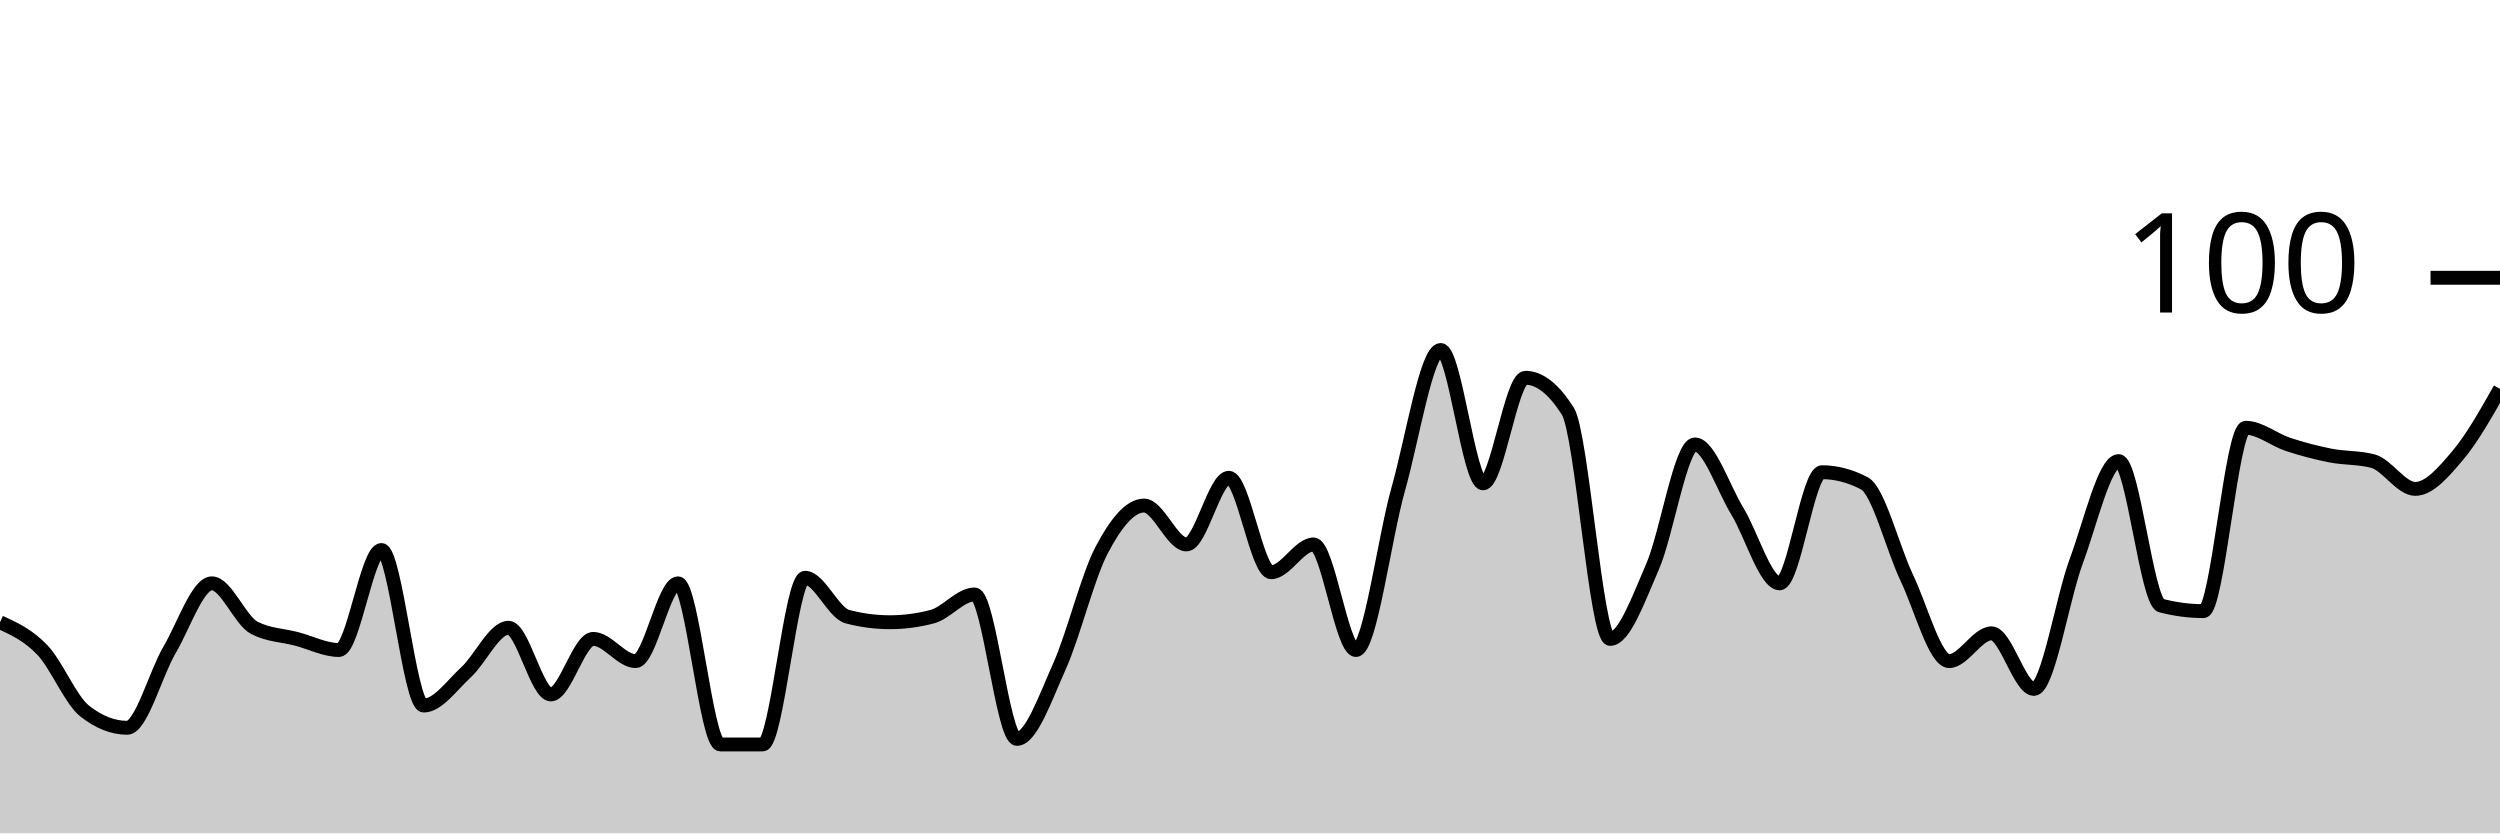
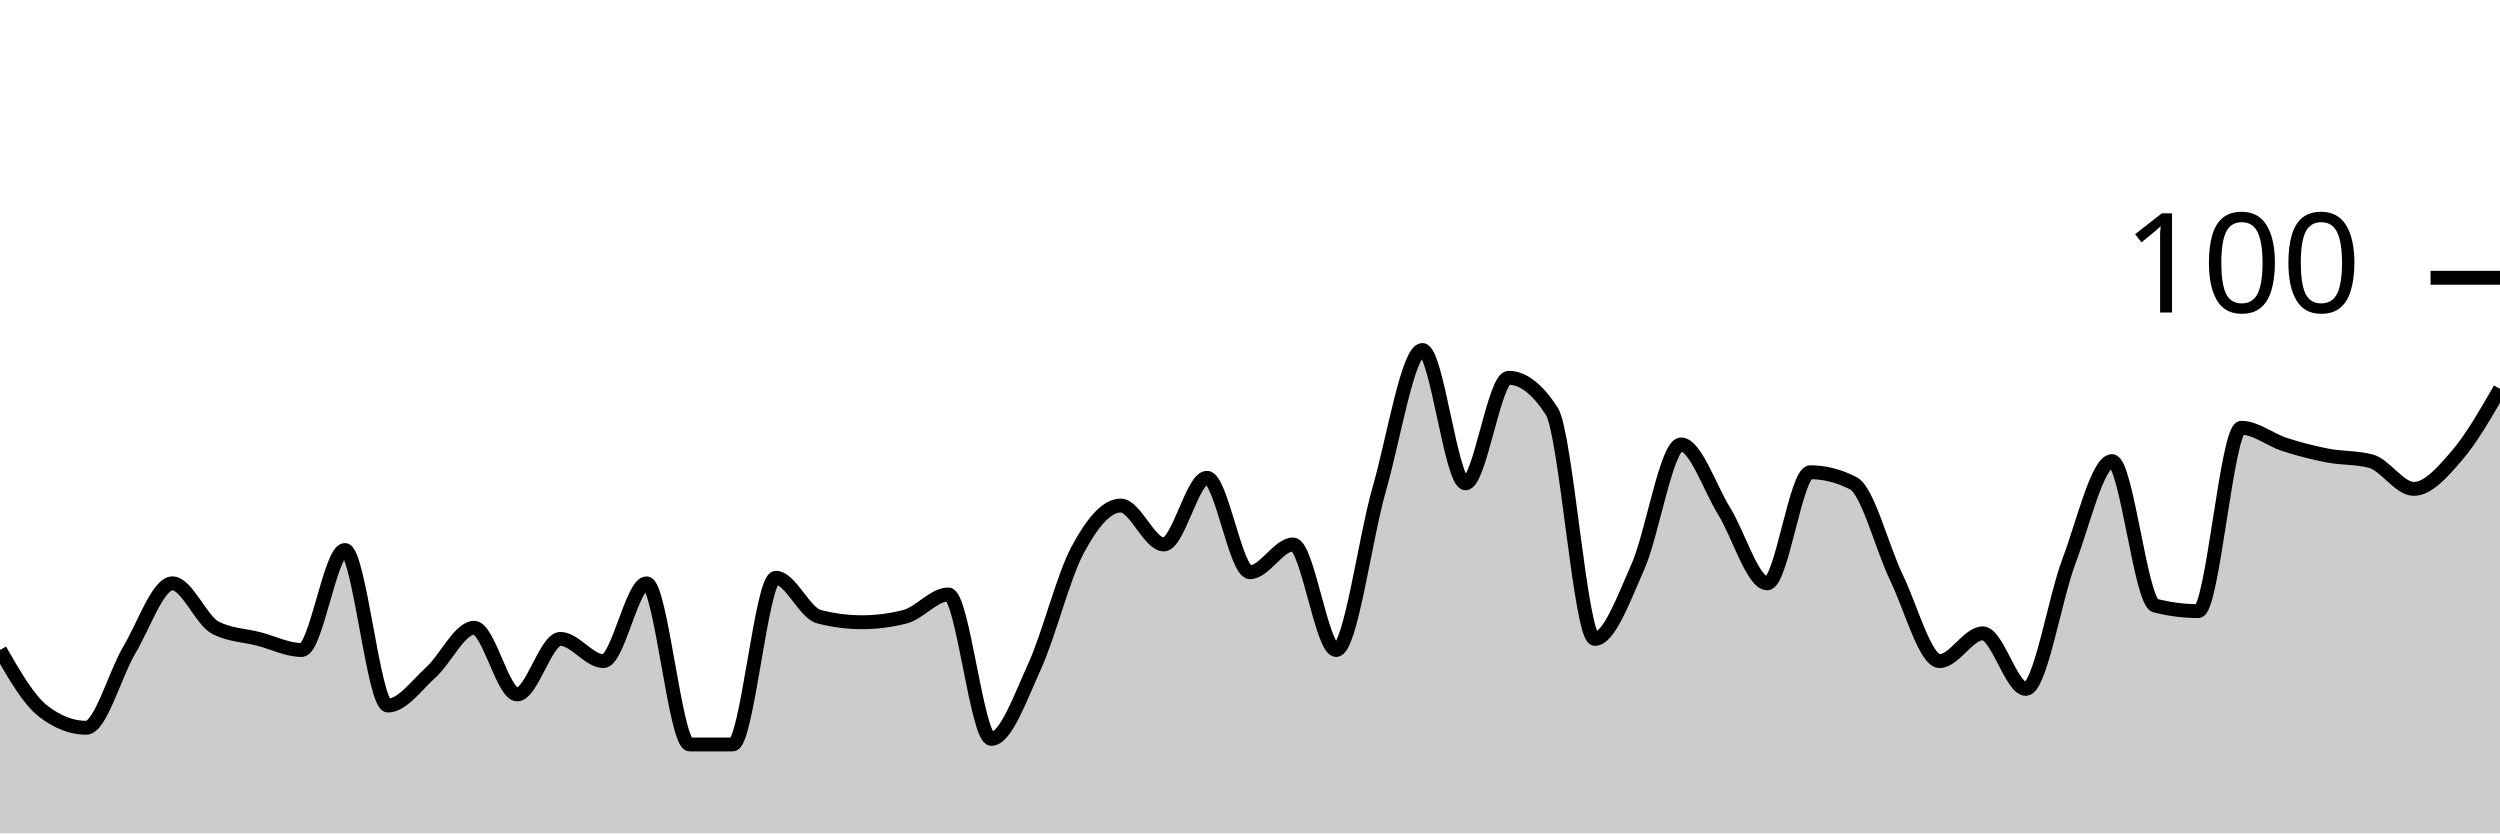
<svg xmlns="http://www.w3.org/2000/svg" viewBox="0 0 180 60">
  <g transform="translate(0,20)">
-     <path class="area" fill="rgba(0, 0, 0, 0.2)" d="M0,24.8C1.017,25.267,2.034,25.733,3.051,26.8C4.068,27.867,5.085,30.4,6.102,31.2C7.119,32,8.136,32.4,9.153,32.4C10.169,32.4,11.186,28.533,12.203,26.8C13.22,25.067,14.237,22,15.254,22C16.271,22,17.288,24.667,18.305,25.2C19.322,25.733,20.339,25.733,21.356,26C22.373,26.267,23.39,26.8,24.407,26.8C25.424,26.8,26.441,19.6,27.458,19.6C28.475,19.6,29.492,30.8,30.508,30.8C31.525,30.8,32.542,29.333,33.559,28.4C34.576,27.467,35.593,25.2,36.61,25.2C37.627,25.2,38.644,30,39.661,30C40.678,30,41.695,26,42.712,26C43.729,26,44.746,27.6,45.763,27.6C46.78,27.6,47.797,22,48.814,22C49.831,22,50.847,33.6,51.864,33.6C52.881,33.6,53.898,33.6,54.915,33.6C55.932,33.6,56.949,21.6,57.966,21.6C58.983,21.6,60,24.133,61.017,24.4C62.034,24.667,63.051,24.8,64.068,24.8C65.085,24.8,66.102,24.667,67.119,24.4C68.136,24.133,69.153,22.8,70.169,22.8C71.186,22.8,72.203,33.2,73.22,33.2C74.237,33.2,75.254,30.267,76.271,28C77.288,25.733,78.305,21.533,79.322,19.6C80.339,17.667,81.356,16.4,82.373,16.4C83.39,16.4,84.407,19.2,85.424,19.2C86.441,19.2,87.458,14.4,88.475,14.4C89.492,14.4,90.508,21.2,91.525,21.2C92.542,21.2,93.559,19.2,94.576,19.2C95.593,19.2,96.61,26.8,97.627,26.8C98.644,26.8,99.661,18.8,100.678,15.2C101.695,11.6,102.712,5.2,103.729,5.2C104.746,5.2,105.763,14.8,106.78,14.8C107.797,14.8,108.814,7.2,109.831,7.2C110.847,7.2,111.864,8,112.881,9.6C113.898,11.2,114.915,26,115.932,26C116.949,26,117.966,23.133,118.983,20.8C120,18.467,121.017,12,122.034,12C123.051,12,124.068,15.133,125.085,16.8C126.102,18.467,127.119,22,128.136,22C129.153,22,130.169,14,131.186,14C132.203,14,133.22,14.267,134.237,14.8C135.254,15.333,136.271,19.467,137.288,21.6C138.305,23.733,139.322,27.6,140.339,27.6C141.356,27.6,142.373,25.6,143.39,25.6C144.407,25.6,145.424,29.6,146.441,29.6C147.458,29.6,148.475,23.133,149.492,20.4C150.508,17.667,151.525,13.2,152.542,13.2C153.559,13.2,154.576,23.333,155.593,23.6C156.61,23.867,157.627,24,158.644,24C159.661,24,160.678,10.8,161.695,10.8C162.712,10.8,163.729,11.667,164.746,12C165.763,12.333,166.78,12.6,167.797,12.8C168.814,13,169.831,12.933,170.847,13.2C171.864,13.467,172.881,15.2,173.898,15.2C174.915,15.2,175.932,14,176.949,12.8C177.966,11.6,178.983,9.8,180,8L180,40C178.983,40,177.966,40,176.949,40C175.932,40,174.915,40,173.898,40C172.881,40,171.864,40,170.847,40C169.831,40,168.814,40,167.797,40C166.78,40,165.763,40,164.746,40C163.729,40,162.712,40,161.695,40C160.678,40,159.661,40,158.644,40C157.627,40,156.61,40,155.593,40C154.576,40,153.559,40,152.542,40C151.525,40,150.508,40,149.492,40C148.475,40,147.458,40,146.441,40C145.424,40,144.407,40,143.39,40C142.373,40,141.356,40,140.339,40C139.322,40,138.305,40,137.288,40C136.271,40,135.254,40,134.237,40C133.22,40,132.203,40,131.186,40C130.169,40,129.153,40,128.136,40C127.119,40,126.102,40,125.085,40C124.068,40,123.051,40,122.034,40C121.017,40,120,40,118.983,40C117.966,40,116.949,40,115.932,40C114.915,40,113.898,40,112.881,40C111.864,40,110.847,40,109.831,40C108.814,40,107.797,40,106.78,40C105.763,40,104.746,40,103.729,40C102.712,40,101.695,40,100.678,40C99.661,40,98.644,40,97.627,40C96.61,40,95.593,40,94.576,40C93.559,40,92.542,40,91.525,40C90.508,40,89.492,40,88.475,40C87.458,40,86.441,40,85.424,40C84.407,40,83.39,40,82.373,40C81.356,40,80.339,40,79.322,40C78.305,40,77.288,40,76.271,40C75.254,40,74.237,40,73.22,40C72.203,40,71.186,40,70.169,40C69.153,40,68.136,40,67.119,40C66.102,40,65.085,40,64.068,40C63.051,40,62.034,40,61.017,40C60,40,58.983,40,57.966,40C56.949,40,55.932,40,54.915,40C53.898,40,52.881,40,51.864,40C50.847,40,49.831,40,48.814,40C47.797,40,46.78,40,45.763,40C44.746,40,43.729,40,42.712,40C41.695,40,40.678,40,39.661,40C38.644,40,37.627,40,36.61,40C35.593,40,34.576,40,33.559,40C32.542,40,31.525,40,30.508,40C29.492,40,28.475,40,27.458,40C26.441,40,25.424,40,24.407,40C23.39,40,22.373,40,21.356,40C20.339,40,19.322,40,18.305,40C17.288,40,16.271,40,15.254,40C14.237,40,13.22,40,12.203,40C11.186,40,10.169,40,9.153,40C8.136,40,7.119,40,6.102,40C5.085,40,4.068,40,3.051,40C2.034,40,1.017,40,0,40Z" />
-     <path class="line" stroke="black" fill="none" d="M0,24.8C1.017,25.267,2.034,25.733,3.051,26.8C4.068,27.867,5.085,30.4,6.102,31.2C7.119,32,8.136,32.4,9.153,32.4C10.169,32.4,11.186,28.533,12.203,26.8C13.22,25.067,14.237,22,15.254,22C16.271,22,17.288,24.667,18.305,25.2C19.322,25.733,20.339,25.733,21.356,26C22.373,26.267,23.39,26.8,24.407,26.8C25.424,26.8,26.441,19.6,27.458,19.6C28.475,19.6,29.492,30.8,30.508,30.8C31.525,30.8,32.542,29.333,33.559,28.4C34.576,27.467,35.593,25.2,36.61,25.2C37.627,25.2,38.644,30,39.661,30C40.678,30,41.695,26,42.712,26C43.729,26,44.746,27.6,45.763,27.6C46.78,27.6,47.797,22,48.814,22C49.831,22,50.847,33.6,51.864,33.6C52.881,33.6,53.898,33.6,54.915,33.6C55.932,33.6,56.949,21.6,57.966,21.6C58.983,21.6,60,24.133,61.017,24.4C62.034,24.667,63.051,24.8,64.068,24.8C65.085,24.8,66.102,24.667,67.119,24.4C68.136,24.133,69.153,22.8,70.169,22.8C71.186,22.8,72.203,33.2,73.22,33.2C74.237,33.2,75.254,30.267,76.271,28C77.288,25.733,78.305,21.533,79.322,19.6C80.339,17.667,81.356,16.4,82.373,16.4C83.39,16.4,84.407,19.2,85.424,19.2C86.441,19.2,87.458,14.4,88.475,14.4C89.492,14.4,90.508,21.2,91.525,21.2C92.542,21.2,93.559,19.2,94.576,19.2C95.593,19.2,96.61,26.8,97.627,26.8C98.644,26.8,99.661,18.8,100.678,15.2C101.695,11.6,102.712,5.2,103.729,5.2C104.746,5.2,105.763,14.8,106.78,14.8C107.797,14.8,108.814,7.2,109.831,7.2C110.847,7.2,111.864,8,112.881,9.6C113.898,11.2,114.915,26,115.932,26C116.949,26,117.966,23.133,118.983,20.8C120,18.467,121.017,12,122.034,12C123.051,12,124.068,15.133,125.085,16.8C126.102,18.467,127.119,22,128.136,22C129.153,22,130.169,14,131.186,14C132.203,14,133.22,14.267,134.237,14.8C135.254,15.333,136.271,19.467,137.288,21.6C138.305,23.733,139.322,27.6,140.339,27.6C141.356,27.6,142.373,25.6,143.39,25.6C144.407,25.6,145.424,29.6,146.441,29.6C147.458,29.6,148.475,23.133,149.492,20.4C150.508,17.667,151.525,13.2,152.542,13.2C153.559,13.2,154.576,23.333,155.593,23.6C156.61,23.867,157.627,24,158.644,24C159.661,24,160.678,10.8,161.695,10.8C162.712,10.8,163.729,11.667,164.746,12C165.763,12.333,166.78,12.6,167.797,12.8C168.814,13,169.831,12.933,170.847,13.2C171.864,13.467,172.881,15.2,173.898,15.2C174.915,15.2,175.932,14,176.949,12.8C177.966,11.6,178.983,9.8,180,8" />
+     <path class="area" fill="rgba(0, 0, 0, 0.2)" d="M0,26.8C1.034,28.6,2.069,30.4,3.103,31.2C4.138,32,5.172,32.4,6.207,32.4C7.241,32.4,8.276,28.533,9.31,26.8C10.345,25.067,11.379,22,12.414,22C13.448,22,14.483,24.667,15.517,25.2C16.552,25.733,17.586,25.733,18.621,26C19.655,26.267,20.69,26.8,21.724,26.8C22.759,26.8,23.793,19.6,24.828,19.6C25.862,19.6,26.897,30.8,27.931,30.8C28.966,30.8,30,29.333,31.034,28.4C32.069,27.467,33.103,25.2,34.138,25.2C35.172,25.2,36.207,30,37.241,30C38.276,30,39.31,26,40.345,26C41.379,26,42.414,27.6,43.448,27.6C44.483,27.6,45.517,22,46.552,22C47.586,22,48.621,33.6,49.655,33.6C50.69,33.6,51.724,33.6,52.759,33.6C53.793,33.6,54.828,21.6,55.862,21.6C56.897,21.6,57.931,24.133,58.966,24.4C60,24.667,61.034,24.8,62.069,24.8C63.103,24.8,64.138,24.667,65.172,24.4C66.207,24.133,67.241,22.8,68.276,22.8C69.31,22.8,70.345,33.2,71.379,33.2C72.414,33.2,73.448,30.267,74.483,28C75.517,25.733,76.552,21.533,77.586,19.6C78.621,17.667,79.655,16.4,80.69,16.4C81.724,16.4,82.759,19.2,83.793,19.2C84.828,19.2,85.862,14.4,86.897,14.4C87.931,14.4,88.966,21.2,90,21.2C91.034,21.2,92.069,19.2,93.103,19.2C94.138,19.2,95.172,26.8,96.207,26.8C97.241,26.8,98.276,18.8,99.31,15.2C100.345,11.6,101.379,5.2,102.414,5.2C103.448,5.2,104.483,14.8,105.517,14.8C106.552,14.8,107.586,7.2,108.621,7.2C109.655,7.2,110.69,8,111.724,9.6C112.759,11.2,113.793,26,114.828,26C115.862,26,116.897,23.133,117.931,20.8C118.966,18.467,120,12,121.034,12C122.069,12,123.103,15.133,124.138,16.8C125.172,18.467,126.207,22,127.241,22C128.276,22,129.31,14,130.345,14C131.379,14,132.414,14.267,133.448,14.8C134.483,15.333,135.517,19.467,136.552,21.6C137.586,23.733,138.621,27.6,139.655,27.6C140.69,27.6,141.724,25.6,142.759,25.6C143.793,25.6,144.828,29.6,145.862,29.6C146.897,29.6,147.931,23.133,148.966,20.4C150,17.667,151.034,13.2,152.069,13.2C153.103,13.2,154.138,23.333,155.172,23.6C156.207,23.867,157.241,24,158.276,24C159.31,24,160.345,10.8,161.379,10.8C162.414,10.8,163.448,11.667,164.483,12C165.517,12.333,166.552,12.6,167.586,12.8C168.621,13,169.655,12.933,170.69,13.2C171.724,13.467,172.759,15.2,173.793,15.2C174.828,15.2,175.862,14,176.897,12.8C177.931,11.6,178.966,9.8,180,8L180,40C178.966,40,177.931,40,176.897,40C175.862,40,174.828,40,173.793,40C172.759,40,171.724,40,170.69,40C169.655,40,168.621,40,167.586,40C166.552,40,165.517,40,164.483,40C163.448,40,162.414,40,161.379,40C160.345,40,159.31,40,158.276,40C157.241,40,156.207,40,155.172,40C154.138,40,153.103,40,152.069,40C151.034,40,150,40,148.966,40C147.931,40,146.897,40,145.862,40C144.828,40,143.793,40,142.759,40C141.724,40,140.69,40,139.655,40C138.621,40,137.586,40,136.552,40C135.517,40,134.483,40,133.448,40C132.414,40,131.379,40,130.345,40C129.31,40,128.276,40,127.241,40C126.207,40,125.172,40,124.138,40C123.103,40,122.069,40,121.034,40C120,40,118.966,40,117.931,40C116.897,40,115.862,40,114.828,40C113.793,40,112.759,40,111.724,40C110.69,40,109.655,40,108.621,40C107.586,40,106.552,40,105.517,40C104.483,40,103.448,40,102.414,40C101.379,40,100.345,40,99.31,40C98.276,40,97.241,40,96.207,40C95.172,40,94.138,40,93.103,40C92.069,40,91.034,40,90,40C88.966,40,87.931,40,86.897,40C85.862,40,84.828,40,83.793,40C82.759,40,81.724,40,80.69,40C79.655,40,78.621,40,77.586,40C76.552,40,75.517,40,74.483,40C73.448,40,72.414,40,71.379,40C70.345,40,69.31,40,68.276,40C67.241,40,66.207,40,65.172,40C64.138,40,63.103,40,62.069,40C61.034,40,60,40,58.966,40C57.931,40,56.897,40,55.862,40C54.828,40,53.793,40,52.759,40C51.724,40,50.69,40,49.655,40C48.621,40,47.586,40,46.552,40C45.517,40,44.483,40,43.448,40C42.414,40,41.379,40,40.345,40C39.31,40,38.276,40,37.241,40C36.207,40,35.172,40,34.138,40C33.103,40,32.069,40,31.034,40C30,40,28.966,40,27.931,40C26.897,40,25.862,40,24.828,40C23.793,40,22.759,40,21.724,40C20.69,40,19.655,40,18.621,40C17.586,40,16.552,40,15.517,40C14.483,40,13.448,40,12.414,40C11.379,40,10.345,40,9.31,40C8.276,40,7.241,40,6.207,40C5.172,40,4.138,40,3.103,40C2.069,40,1.034,40,0,40Z" />
+     <path class="line" stroke="black" fill="none" d="M0,26.8C1.034,28.6,2.069,30.4,3.103,31.2C4.138,32,5.172,32.4,6.207,32.4C7.241,32.4,8.276,28.533,9.31,26.8C10.345,25.067,11.379,22,12.414,22C13.448,22,14.483,24.667,15.517,25.2C16.552,25.733,17.586,25.733,18.621,26C19.655,26.267,20.69,26.8,21.724,26.8C22.759,26.8,23.793,19.6,24.828,19.6C25.862,19.6,26.897,30.8,27.931,30.8C28.966,30.8,30,29.333,31.034,28.4C32.069,27.467,33.103,25.2,34.138,25.2C35.172,25.2,36.207,30,37.241,30C38.276,30,39.31,26,40.345,26C41.379,26,42.414,27.6,43.448,27.6C44.483,27.6,45.517,22,46.552,22C47.586,22,48.621,33.6,49.655,33.6C50.69,33.6,51.724,33.6,52.759,33.6C53.793,33.6,54.828,21.6,55.862,21.6C56.897,21.6,57.931,24.133,58.966,24.4C60,24.667,61.034,24.8,62.069,24.8C63.103,24.8,64.138,24.667,65.172,24.4C66.207,24.133,67.241,22.8,68.276,22.8C69.31,22.8,70.345,33.2,71.379,33.2C72.414,33.2,73.448,30.267,74.483,28C75.517,25.733,76.552,21.533,77.586,19.6C78.621,17.667,79.655,16.4,80.69,16.4C81.724,16.4,82.759,19.2,83.793,19.2C84.828,19.2,85.862,14.4,86.897,14.4C87.931,14.4,88.966,21.2,90,21.2C91.034,21.2,92.069,19.2,93.103,19.2C94.138,19.2,95.172,26.8,96.207,26.8C97.241,26.8,98.276,18.8,99.31,15.2C100.345,11.6,101.379,5.2,102.414,5.2C103.448,5.2,104.483,14.8,105.517,14.8C106.552,14.8,107.586,7.2,108.621,7.2C109.655,7.2,110.69,8,111.724,9.6C112.759,11.2,113.793,26,114.828,26C115.862,26,116.897,23.133,117.931,20.8C118.966,18.467,120,12,121.034,12C122.069,12,123.103,15.133,124.138,16.8C125.172,18.467,126.207,22,127.241,22C128.276,22,129.31,14,130.345,14C131.379,14,132.414,14.267,133.448,14.8C134.483,15.333,135.517,19.467,136.552,21.6C137.586,23.733,138.621,27.6,139.655,27.6C140.69,27.6,141.724,25.6,142.759,25.6C143.793,25.6,144.828,29.6,145.862,29.6C146.897,29.6,147.931,23.133,148.966,20.4C150,17.667,151.034,13.2,152.069,13.2C153.103,13.2,154.138,23.333,155.172,23.6C156.207,23.867,157.241,24,158.276,24C159.31,24,160.345,10.8,161.379,10.8C162.414,10.8,163.448,11.667,164.483,12C165.517,12.333,166.552,12.6,167.586,12.8C168.621,13,169.655,12.933,170.69,13.2C171.724,13.467,172.759,15.2,173.793,15.2C174.828,15.2,175.862,14,176.897,12.8C177.931,11.6,178.966,9.8,180,8" />
    <path class="axis-ceiling" stroke-width="1" stroke="black" fill="none" d="M175,0L180,0" />
    <text class="axis-ceiling-label" font-family="sans-serif" text-anchor="end" font-size="10px" x="170" y="2.5">100</text>
  </g>
</svg>
